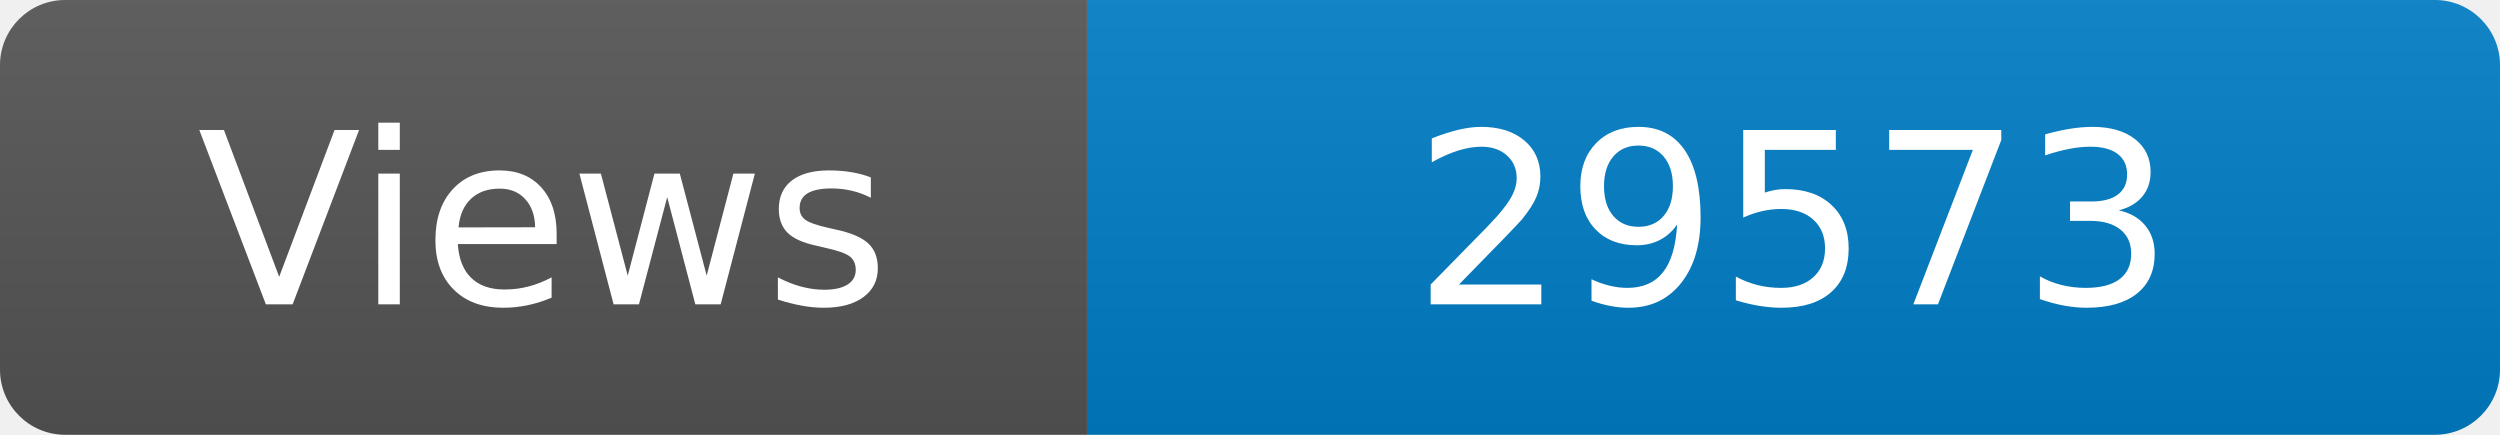
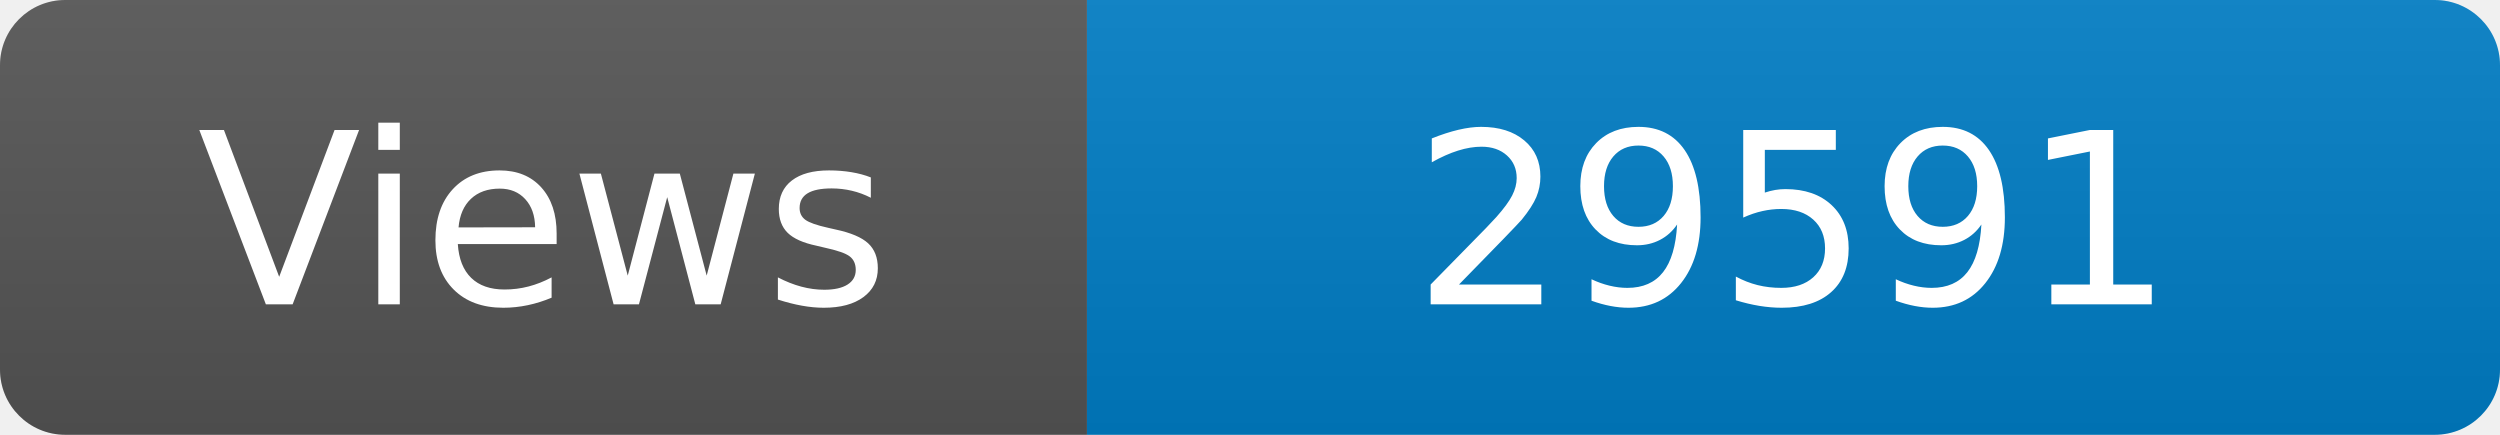
<svg xmlns="http://www.w3.org/2000/svg" width="115" height="20" role="img" aria-label="Maintained?: yes">
  <linearGradient id="s" x2="0" y2="100%">
    <stop offset="0" stop-color="#bbb" stop-opacity=".1" />
    <stop offset="1" stop-opacity=".1" />
  </linearGradient>
  <clipPath id="r">
    <rect width="115" height="20" rx="3" fill="#fff" />
  </clipPath>
  <g clip-path="url(#r)">
    <rect width="50" height="20" fill="#555" />
    <rect x="50" width="160" height="20" fill="#007ec6" />
    <rect width="115" height="20" fill="url(#s)" />
  </g>
  <g fill="#fff" text-anchor="middle" font-family="Verdana,Geneva,DejaVu Sans,sans-serif" font-size="110">
    <text x="250" y="140" transform="scale(.1)" fill="#fff">Views</text>
-     <text x="825" y="140" transform="scale(.1)" fill="#fff">29573</text>
+     <text x="825" y="140" transform="scale(.1)" fill="#fff">29591</text>
  </g>
</svg>
